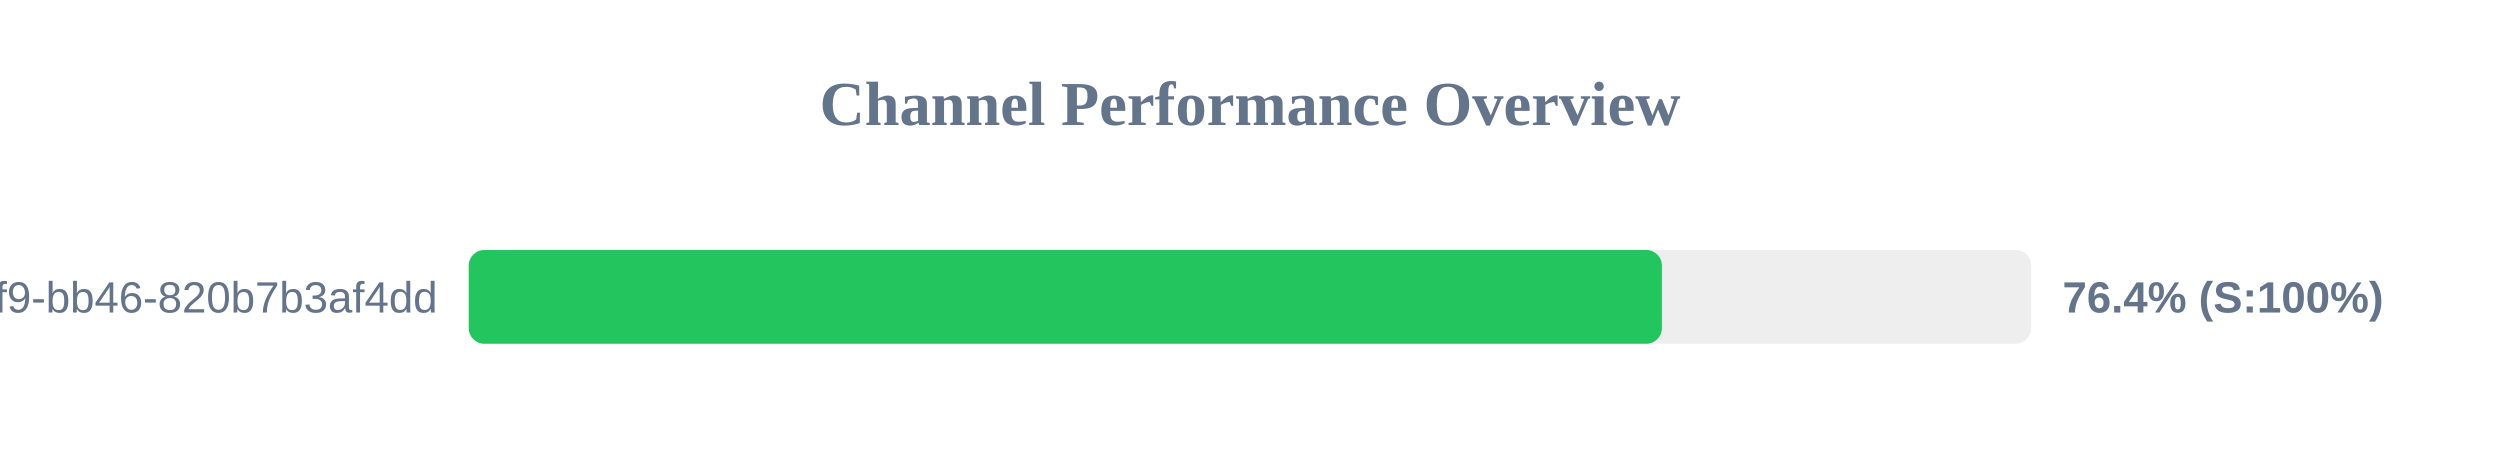
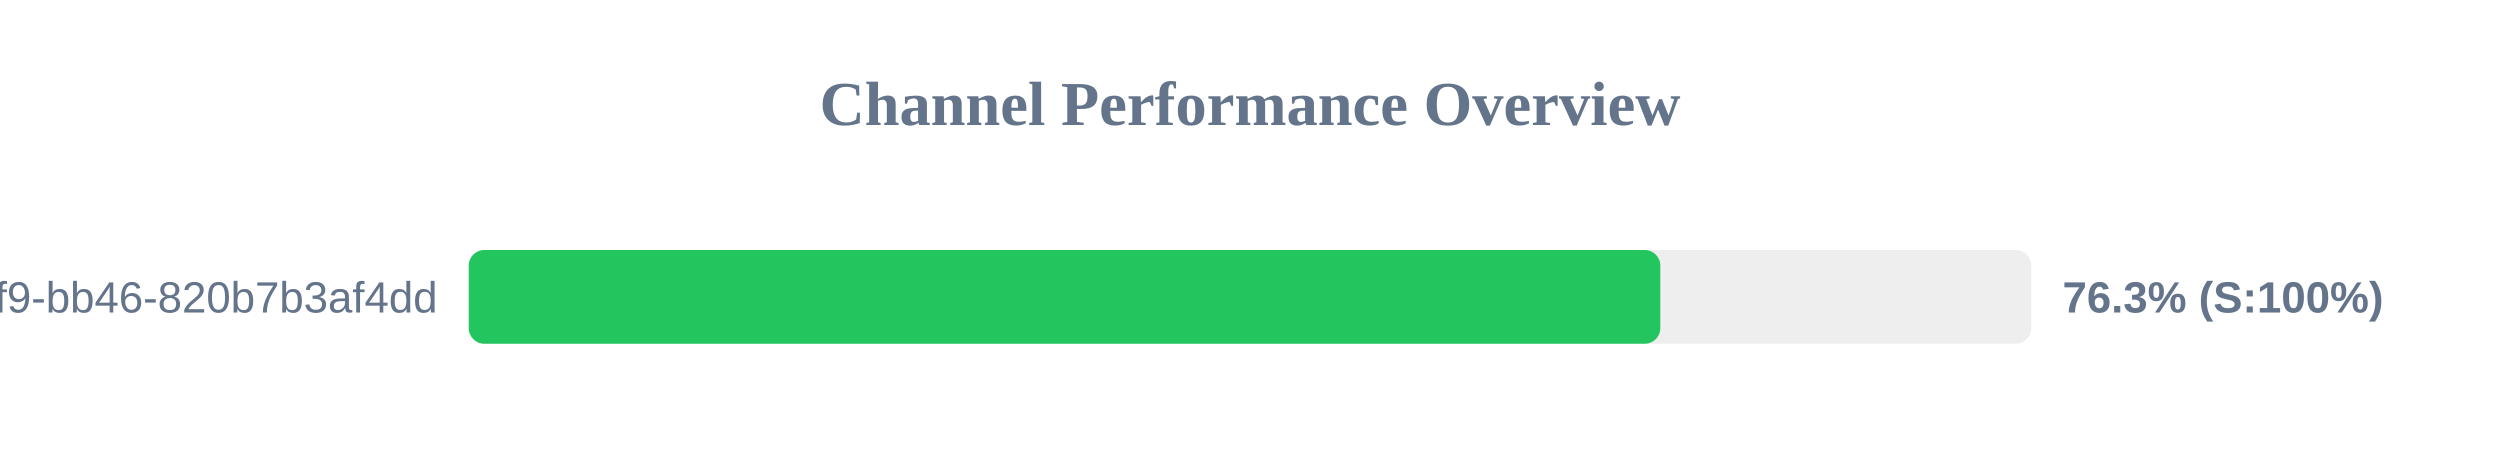
<svg xmlns="http://www.w3.org/2000/svg" width="800" height="150" version="1.1">
  <style>
        .row { font: 14px Arial; fill: #64748b; }
        .score { font: bold 14px Arial; fill: #64748b; }
    </style>
  <text x="400" y="40" text-anchor="middle" font-size="20px" font-weight="bold" fill="#64748b">Channel Performance Overview</text>
  <rect x="150" y="80" width="500" height="30" fill="#eee" rx="5" />
-   <rect x="150" y="80" width="381.8" height="30" fill="#22c55e" rx="5" />
+   <rect x="150" y="80" width="381.3" height="30" fill="#22c55e" rx="5" />
  <text x="140" y="100" text-anchor="end" class="row">?uuid=80b2ac81-ba69-41f9-bb46-820b7b3af4dd</text>
-   <text x="660" y="100" text-anchor="start" class="score">76.4% (S:100%)</text>
+   <text x="660" y="100" text-anchor="start" class="score">76.3% (S:100%)</text>
</svg>
